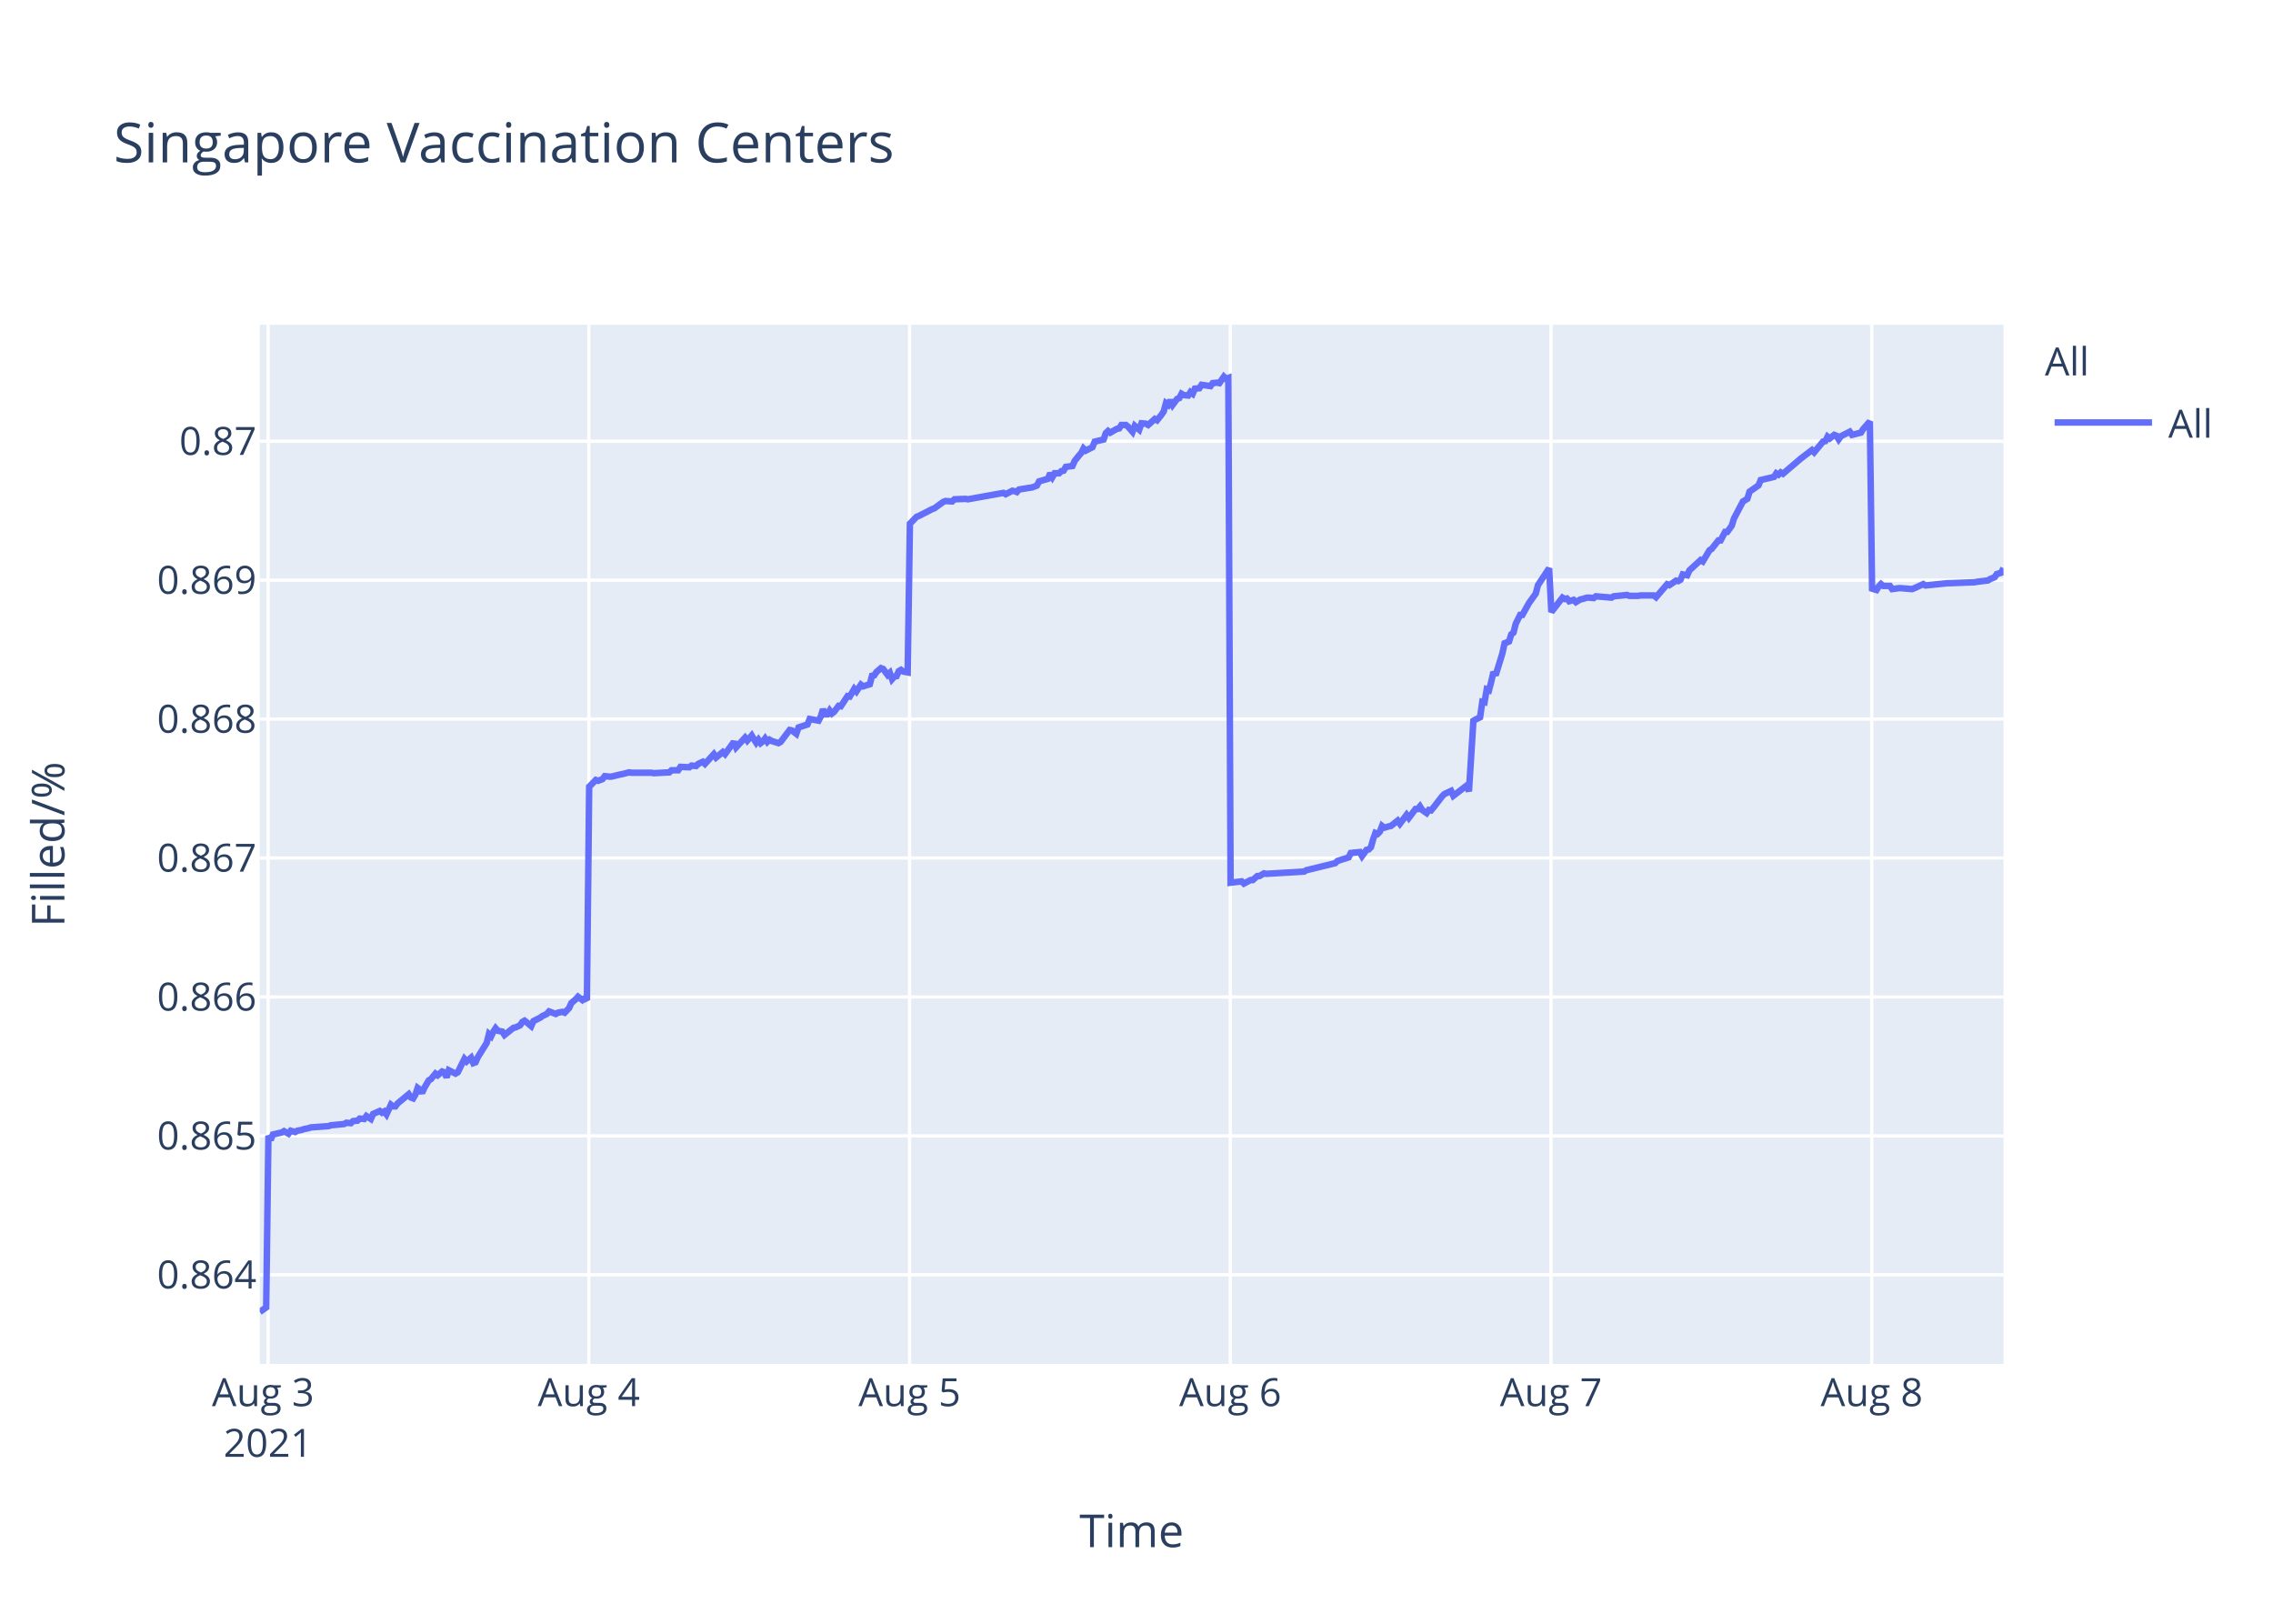
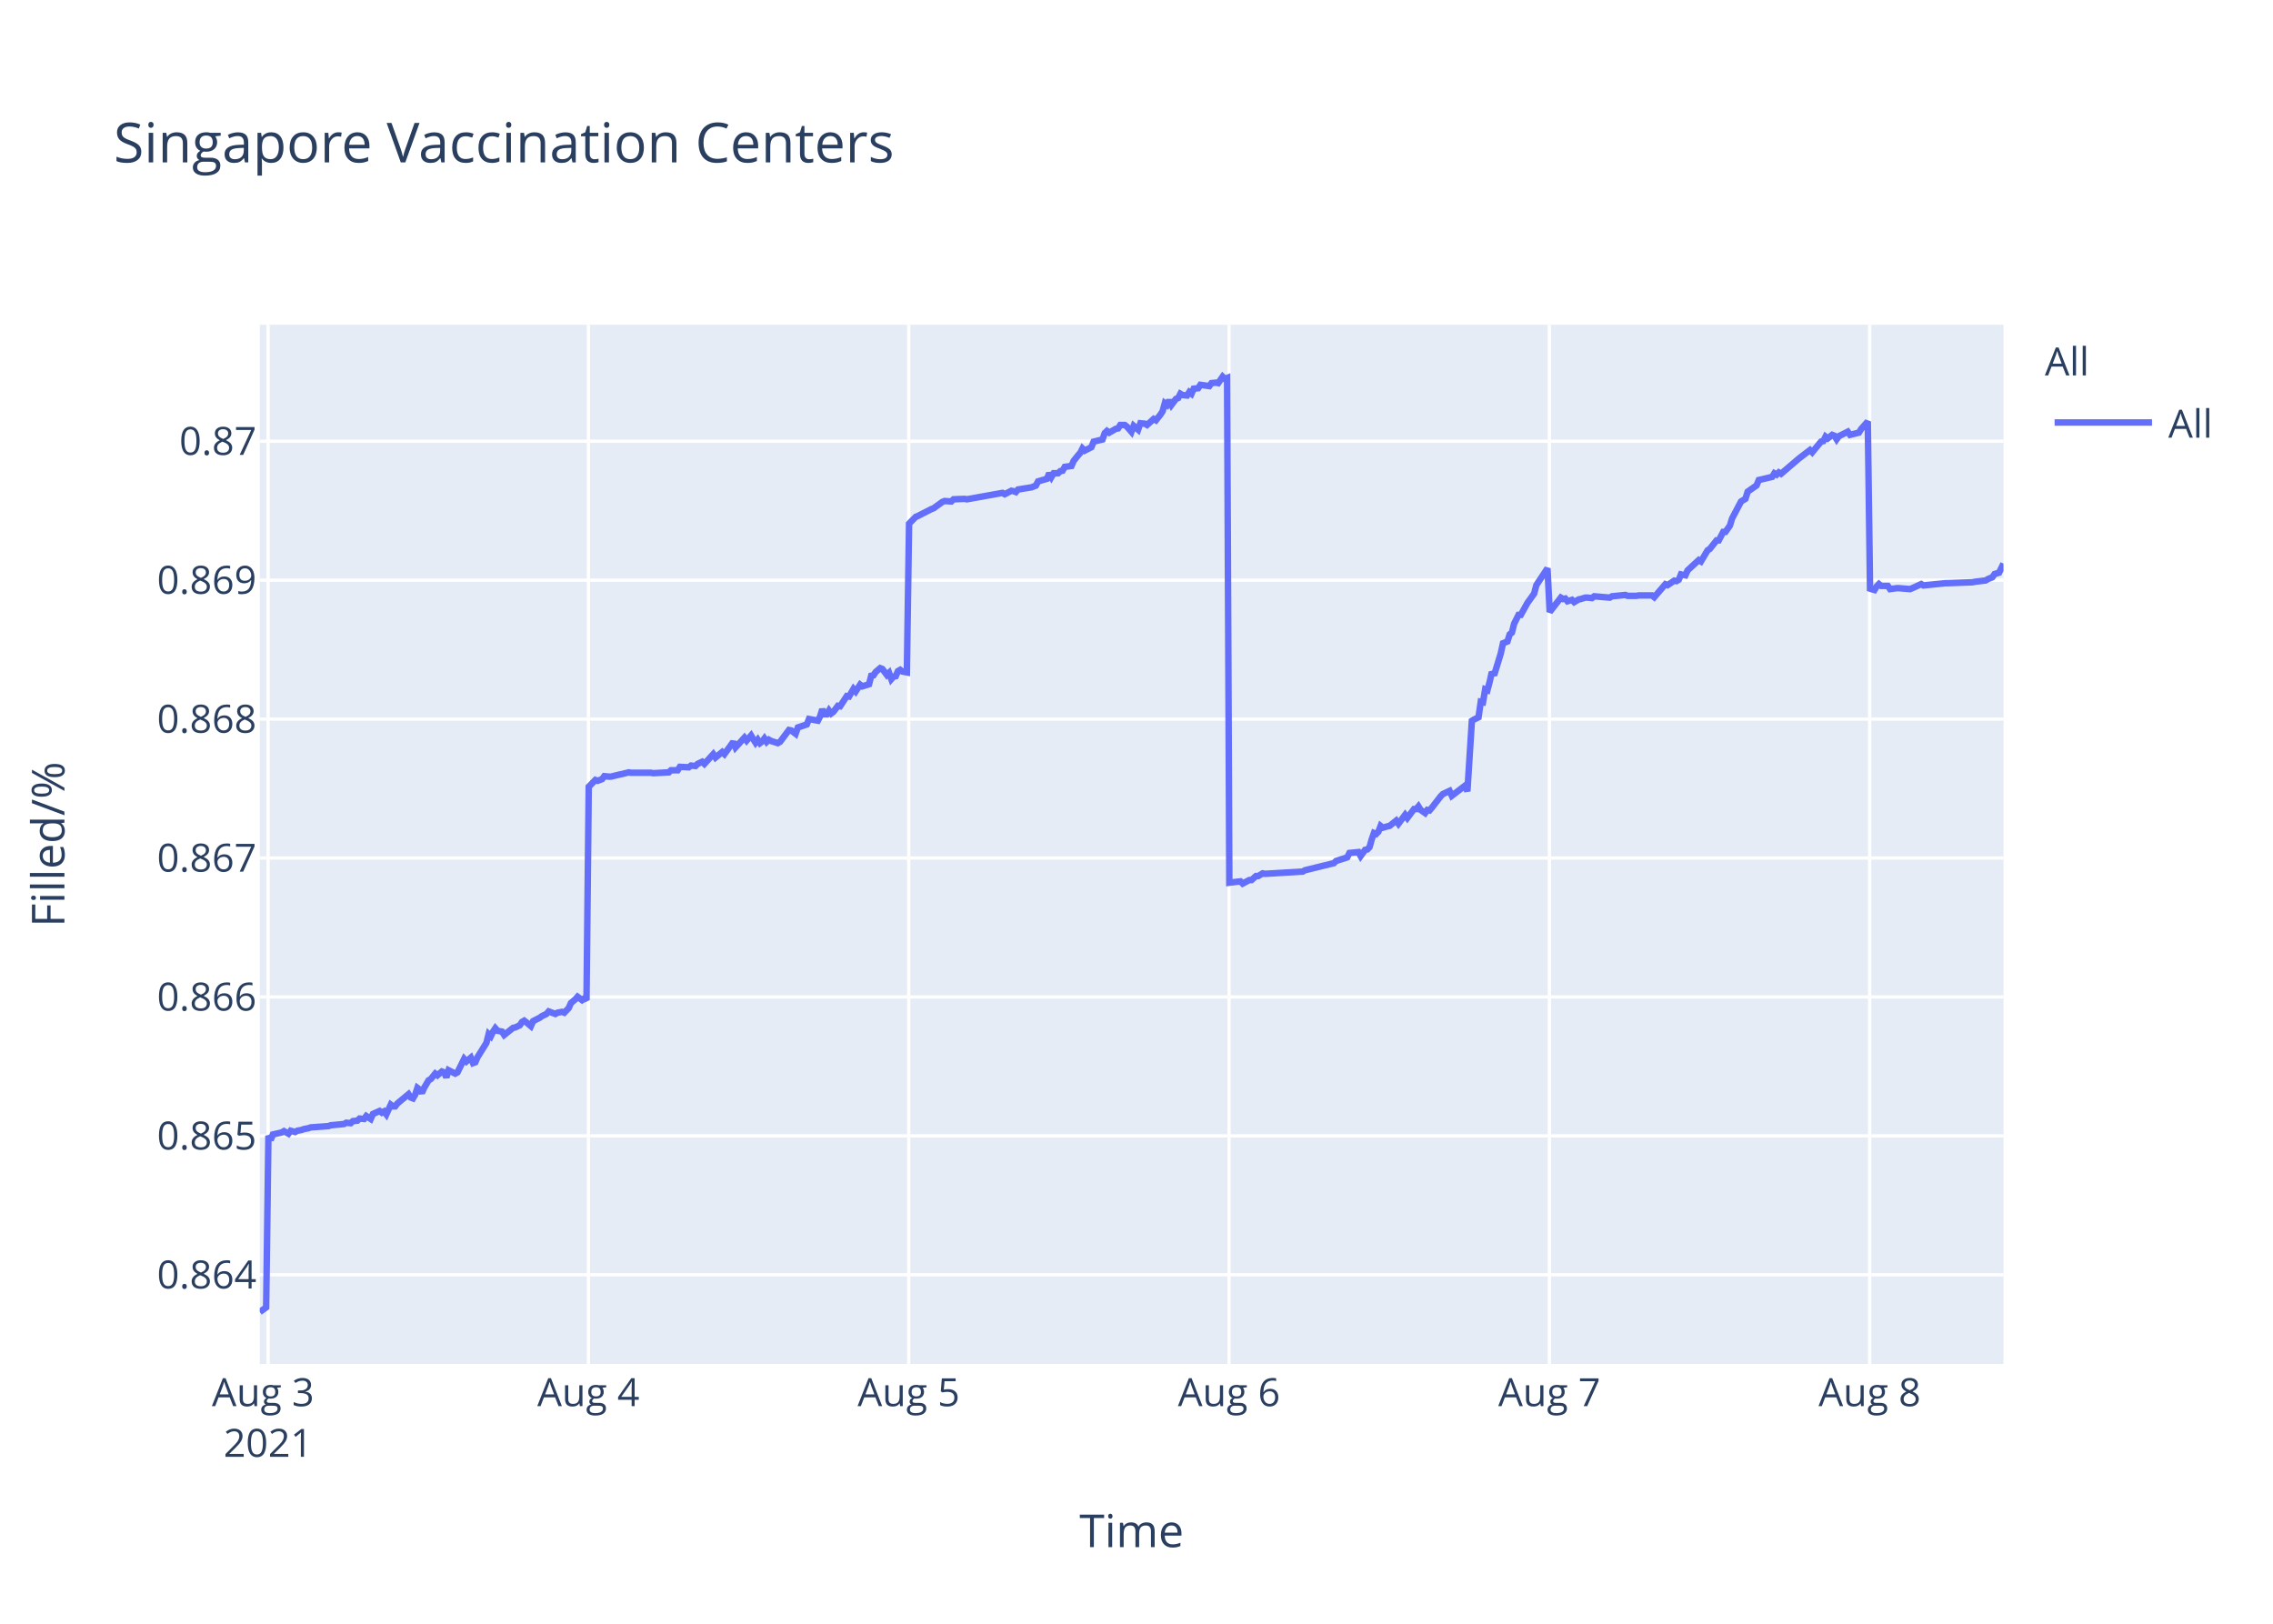
<svg xmlns="http://www.w3.org/2000/svg" class="main-svg" width="700" height="500" style="" viewBox="0 0 700 500">
  <rect x="0" y="0" width="700" height="500" style="fill: rgb(255, 255, 255); fill-opacity: 1;" />
-   <defs id="defs-b93a7c">
+   <defs id="defs-5fb18e">
    <g class="clips">
-       <clipPath id="clipb93a7cxyplot" class="plotclip">
+       <clipPath id="clip5fb18exyplot" class="plotclip">
        <rect width="537" height="320" />
      </clipPath>
-       <clipPath class="axesclip" id="clipb93a7cx">
+       <clipPath class="axesclip" id="clip5fb18ex">
        <rect x="80" y="0" width="537" height="500" />
      </clipPath>
-       <clipPath class="axesclip" id="clipb93a7cy">
+       <clipPath class="axesclip" id="clip5fb18ey">
        <rect x="0" y="100" width="700" height="320" />
      </clipPath>
-       <clipPath class="axesclip" id="clipb93a7cxy">
+       <clipPath class="axesclip" id="clip5fb18exy">
        <rect x="80" y="100" width="537" height="320" />
      </clipPath>
    </g>
    <g class="gradients" />
  </defs>
  <g class="bglayer">
    <rect class="bg" x="80" y="100" width="537" height="320" style="fill: rgb(229, 236, 246); fill-opacity: 1; stroke-width: 0;" />
  </g>
  <g class="layer-below">
    <g class="imagelayer" />
    <g class="shapelayer" />
  </g>
  <g class="cartesianlayer">
    <g class="subplot xy">
      <g class="layer-subplot">
        <g class="shapelayer" />
        <g class="imagelayer" />
      </g>
      <g class="gridlayer">
        <g class="x">
          <path class="xgrid crisp" transform="translate(82.56,0)" d="M0,100v320" style="stroke: rgb(255, 255, 255); stroke-opacity: 1; stroke-width: 1px;" />
-           <path class="xgrid crisp" transform="translate(181.34,0)" d="M0,100v320" style="stroke: rgb(255, 255, 255); stroke-opacity: 1; stroke-width: 1px;" />
-           <path class="xgrid crisp" transform="translate(280.11,0)" d="M0,100v320" style="stroke: rgb(255, 255, 255); stroke-opacity: 1; stroke-width: 1px;" />
-           <path class="xgrid crisp" transform="translate(378.88,0)" d="M0,100v320" style="stroke: rgb(255, 255, 255); stroke-opacity: 1; stroke-width: 1px;" />
-           <path class="xgrid crisp" transform="translate(477.65,0)" d="M0,100v320" style="stroke: rgb(255, 255, 255); stroke-opacity: 1; stroke-width: 1px;" />
-           <path class="xgrid crisp" transform="translate(576.43,0)" d="M0,100v320" style="stroke: rgb(255, 255, 255); stroke-opacity: 1; stroke-width: 1px;" />
+           <path class="xgrid crisp" transform="translate(181.21,0)" d="M0,100v320" style="stroke: rgb(255, 255, 255); stroke-opacity: 1; stroke-width: 1px;" />
+           <path class="xgrid crisp" transform="translate(279.85,0)" d="M0,100v320" style="stroke: rgb(255, 255, 255); stroke-opacity: 1; stroke-width: 1px;" />
+           <path class="xgrid crisp" transform="translate(378.5,0)" d="M0,100v320" style="stroke: rgb(255, 255, 255); stroke-opacity: 1; stroke-width: 1px;" />
+           <path class="xgrid crisp" transform="translate(477.15,0)" d="M0,100v320" style="stroke: rgb(255, 255, 255); stroke-opacity: 1; stroke-width: 1px;" />
+           <path class="xgrid crisp" transform="translate(575.79,0)" d="M0,100v320" style="stroke: rgb(255, 255, 255); stroke-opacity: 1; stroke-width: 1px;" />
        </g>
        <g class="y">
          <path class="ygrid crisp" transform="translate(0,392.55)" d="M80,0h537" style="stroke: rgb(255, 255, 255); stroke-opacity: 1; stroke-width: 1px;" />
          <path class="ygrid crisp" transform="translate(0,349.77)" d="M80,0h537" style="stroke: rgb(255, 255, 255); stroke-opacity: 1; stroke-width: 1px;" />
          <path class="ygrid crisp" transform="translate(0,306.99)" d="M80,0h537" style="stroke: rgb(255, 255, 255); stroke-opacity: 1; stroke-width: 1px;" />
          <path class="ygrid crisp" transform="translate(0,264.21)" d="M80,0h537" style="stroke: rgb(255, 255, 255); stroke-opacity: 1; stroke-width: 1px;" />
          <path class="ygrid crisp" transform="translate(0,221.43)" d="M80,0h537" style="stroke: rgb(255, 255, 255); stroke-opacity: 1; stroke-width: 1px;" />
          <path class="ygrid crisp" transform="translate(0,178.65)" d="M80,0h537" style="stroke: rgb(255, 255, 255); stroke-opacity: 1; stroke-width: 1px;" />
          <path class="ygrid crisp" transform="translate(0,135.87)" d="M80,0h537" style="stroke: rgb(255, 255, 255); stroke-opacity: 1; stroke-width: 1px;" />
        </g>
      </g>
      <g class="zerolinelayer" />
      <path class="xlines-below" />
      <path class="ylines-below" />
      <g class="overlines-below" />
      <g class="xaxislayer-below" />
      <g class="yaxislayer-below" />
      <g class="overaxes-below" />
-       <g class="plot" transform="translate(80,100)" clip-path="url('#clipb93a7cxyplot')">
+       <g class="plot" transform="translate(80,100)" clip-path="url('#clip5fb18exyplot')">
        <g class="scatterlayer mlayer">
-           <g class="trace scatter tracea26b4e" style="stroke-miterlimit: 2; opacity: 1;">
+           <g class="trace scatter trace6fac0e" style="stroke-miterlimit: 2; opacity: 1;">
            <g class="fills" />
            <g class="errorbars" />
            <g class="lines">
-               <path class="js-line" d="M0,304L1.98,302.59L2.66,249.74L3.35,251.04L4.04,249.35L6.78,248.71L7.46,248.32L8.84,249.1L9.52,248.19L10.89,248.58L11.58,248.19L12.95,247.93L13.64,247.67L15.01,247.41L15.7,247.16L21.19,246.77L21.87,246.51L25.99,246.12L26.67,245.73L28.04,245.86L28.73,245.22L30.1,245.09L30.78,244.44L32.16,244.57L32.84,243.66L34.22,244.57L34.9,243.02L36.96,242.11L37.64,242.63L38.33,242.24L39.02,243.15L40.39,240.17L41.07,240.69L41.76,240.69L42.44,239.78L45.88,236.94L46.56,237.97L47.24,238.23L47.93,237.07L48.62,235L49.3,235.51L49.99,236.55L50.67,235L52.05,232.67L52.73,232.28L54.11,230.6L54.79,231.12L56.16,229.95L56.85,230.21L57.54,231.76L58.22,229.56L60.28,230.6L60.97,230.21L63.02,226.07L63.71,226.85L65.08,225.68L65.77,227.36L66.45,227.11L67.14,225.55L69.88,221.16L70.57,218.44L71.26,219.09L71.94,217.66L72.63,216.63L73.31,217.4L74.68,217.66L75.37,218.7L78.12,216.5L78.8,216.37L80.17,215.72L80.86,214.69L81.54,214.3L82.23,214.82L83.6,215.98L84.28,214.43L86.34,213.39L87.03,212.88L88.4,212.23L89.09,211.45L91.15,212.23L91.83,211.84L93.21,211.58L93.89,211.84L95.26,210.42L95.95,208.87L97.32,207.7L98.01,206.93L99.38,207.96L100.06,207.44L100.75,207.96L101.44,142.27L103.49,140.18L104.18,140.44L105.55,139.92L106.24,139.01L107.61,139.14L108.3,139.14L111.04,138.48L111.72,138.35L113.78,137.83L114.47,137.96L120.64,137.96L121.33,138.09L126.13,137.83L126.81,137.18L128.87,137.18L129.56,136.14L132.3,136.27L132.99,135.74L134.36,135.88L135.04,135.22L136.42,134.57L137.1,135.22L139.84,132.22L140.53,133.27L142.59,131.57L143.28,132.22L146.02,128.44L146.7,130.14L149.45,127.14L150.14,128.05L151.5,126.48L152.19,127.66L152.88,128.7L153.56,127.79L154.25,128.83L154.93,128.31L155.62,127.4L156.31,128.44L156.99,127.79L157.68,128.18L159.74,128.83L160.42,128.44L163.18,124.79L163.86,124.92L165.23,125.96L165.92,124.01L168.67,123.09L169.35,121.4L172.09,121.92L172.78,120.61L173.46,118.4L174.15,119.96L174.84,119.96L175.52,118.79L176.21,119.7L176.89,119.18L178.27,117.35L178.95,117.48L181.01,114.35L181.7,114.48L183.07,112.14L183.75,112.92L185.13,110.83L185.81,111.35L187.87,110.7L188.56,108.09L189.24,107.96L189.92,106.92L191.3,105.74L191.99,106L193.36,107.83L194.04,107.18L194.73,109.13L195.42,108.35L196.1,108.22L196.79,106.66L197.47,106.27L198.16,106.79L199.53,107.05L200.22,61.25L202.27,59.15L202.96,58.88L207.07,56.78L207.76,56.52L210.5,54.54L211.19,54.28L213.25,54.41L213.94,53.75L217.36,53.62L218.05,53.75L229.02,51.78L229.71,52.18L231.77,51.12L232.45,51.25L233.14,51.52L233.82,50.73L237.94,50.07L239.31,49.54L240,48.23L241.37,47.83L242.74,47.44L243.42,45.73L244.11,46.91L244.8,45.73L246.17,45.73L246.85,45.07L247.54,44.94L248.23,43.76L250.28,43.49L250.97,41.91L252.34,40.2L253.03,39.42L253.69,38.1L254.37,38.76L256.43,37.71L257.12,36L259.87,35.34L260.55,33.36L261.24,32.71L261.92,33.23L263.29,32.44L263.98,32.05L264.67,31.92L265.35,30.86L266.72,30.86L267.41,31.39L268.78,32.97L269.47,31.13L270.84,32.31L271.54,30.34L272.9,30.47L273.59,30.86L275.64,29.02L276.33,29.42L277.7,27.71L278.39,26.66L279.07,24.16L279.76,24.68L280.44,23.24L281.13,24.68L282.5,22.84L283.19,22.58L283.87,21.26L284.56,21.66L285.93,21.79L286.61,20.74L287.3,21.26L287.99,19.68L289.36,19.55L290.05,18.5L292.79,18.89L293.47,17.97L294.85,17.84L295.54,17.97L296.91,16L297.59,16.66L298.28,16.39L298.97,171.81L302.39,171.4L303.08,172.08L305.14,170.99L305.82,170.99L307.2,169.76L307.88,169.76L309.25,168.94L309.94,169.08L321.6,168.39L322.28,167.98L331.2,165.8L331.89,165.12L335.32,164.02L336,162.66L338.77,162.38L339.45,163.61L340.83,161.7L341.51,161.57L342.2,160.88L342.88,158.43L343.57,156.51L344.25,156.79L344.94,156.1L345.62,154.33L346.31,154.88L347.69,154.47L348.37,154.33L350.43,152.69L351.12,153.65L353.17,150.92L353.86,151.87L355.92,149.14L356.6,149.14L357.29,148.32L357.97,149.41L359.35,150.37L360.03,149.41L360.72,149.55L361.41,148.73L364.15,145.18L364.84,144.5L366.89,143.54L367.58,145.04L371.69,141.9L372.38,143.68L373.75,121.97L374.44,121.56L375.81,120.88L376.5,116.1L377.18,116.24L377.86,112.28L378.55,112.55L379.24,109.96L379.92,106.95L380.61,107.91L382.67,101.22L383.36,98.08L384.73,97.53L385.41,95.35L386.1,94.8L386.79,92.07L388.16,89.34L388.84,89.34L390.9,85.65L391.59,84.7L392.96,82.78L393.64,80.19L397.07,75L397.76,88.44L401.19,84.03L401.88,84.45L402.56,84.31L403.25,85.14L404.62,84.72L405.31,85.41L406.68,84.59L407.36,84.45L408.74,84.03L409.42,84.03L410.79,84.17L411.48,83.62L416.28,84.03L416.97,83.62L421.08,83.21L421.77,83.48L424.51,83.48L425.19,83.35L426.57,83.35L427.25,83.35L429.31,83.35L430,83.9L433.42,79.9L434.11,80.18L436.17,78.8L436.85,78.94L437.54,78.53L438.23,76.87L439.6,77.15L440.28,75.63L443.72,72.47L444.4,72.88L446.46,69.44L447.14,69.02L449.2,66.41L449.89,66.41L451.26,63.79L451.94,63.79L453.32,61.86L454,59.66L456.75,54.43L457.43,54.01L458.12,53.6L458.8,51.4L461.55,49.47L462.23,47.82L466.35,46.85L467.04,45.75L467.72,46.16L468.41,45.48L469.09,45.89L474.58,41.21L478.01,38.59L478.7,39.28L481.44,35.97L482.13,35.84L482.82,34.46L483.5,35.01L484.87,33.91L485.56,34.18L486.24,35.28L486.93,34.32L489.67,32.94L490.36,33.91L493.1,33.22L493.79,32.12L495.85,29.78L496.53,81.26L497.9,81.68L498.59,80.56L499.27,79.86L499.96,80.42L502.02,80.42L502.71,81.4L504.76,81.12L505.45,81.12L508.88,81.4L509.57,81.12L512.31,79.86L513,80.28L519.85,79.58L520.54,79.58L528.08,79.3L528.77,79.16L532.2,78.74L532.88,78.31L534.26,77.75L534.94,76.77L536.31,76.35L537,74.95" style="vector-effect: non-scaling-stroke; fill: none; stroke: rgb(99, 110, 250); stroke-opacity: 1; stroke-width: 2px; opacity: 1;" />
+               <path class="js-line" d="M0,304L1.97,302.59L2.66,249.74L3.35,251.04L4.03,249.35L6.77,248.71L7.45,248.32L8.83,249.1L9.51,248.19L10.88,248.58L11.57,248.19L12.93,247.93L13.62,247.67L14.99,247.41L15.68,247.16L21.16,246.77L21.84,246.51L25.95,246.12L26.64,245.73L28.01,245.86L28.69,245.22L30.06,245.09L30.74,244.44L32.12,244.57L32.8,243.66L34.17,244.57L34.86,243.02L36.91,242.11L37.59,242.63L38.28,242.24L38.97,243.15L40.34,240.17L41.02,240.69L41.7,240.69L42.39,239.78L45.82,236.94L46.5,237.97L47.18,238.23L47.87,237.07L48.55,235L49.24,235.51L49.93,236.55L50.61,235L51.98,232.67L52.67,232.28L54.04,230.6L54.72,231.12L56.09,229.95L56.78,230.21L57.46,231.76L58.15,229.56L60.2,230.6L60.89,230.21L62.94,226.07L63.63,226.85L65,225.68L65.68,227.36L66.37,227.11L67.05,225.55L69.79,221.16L70.48,218.44L71.16,219.09L71.85,217.66L72.54,216.63L73.22,217.4L74.59,217.66L75.27,218.7L78.02,216.5L78.7,216.37L80.07,215.72L80.76,214.69L81.44,214.3L82.13,214.82L83.49,215.98L84.18,214.43L86.23,213.39L86.92,212.88L88.29,212.23L88.98,211.45L91.03,212.23L91.71,211.84L93.09,211.58L93.77,211.84L95.14,210.42L95.83,208.87L97.2,207.7L97.88,206.93L99.25,207.96L99.93,207.44L100.62,207.96L101.31,142.27L103.36,140.18L104.05,140.44L105.42,139.92L106.1,139.01L107.47,139.14L108.16,139.14L110.9,138.48L111.58,138.35L113.64,137.83L114.32,137.96L120.48,137.96L121.17,138.09L125.97,137.83L126.65,137.18L128.71,137.18L129.39,136.14L132.13,136.27L132.82,135.74L134.18,135.88L134.87,135.22L136.24,134.57L136.93,135.22L139.66,132.22L140.35,133.27L142.41,131.57L143.09,132.22L145.83,128.44L146.52,130.14L149.26,127.14L149.94,128.05L151.31,126.48L152,127.66L152.68,128.7L153.37,127.79L154.05,128.83L154.74,128.31L155.42,127.4L156.11,128.44L156.79,127.79L157.48,128.18L159.53,128.83L160.22,128.44L162.97,124.79L163.65,124.92L165.02,125.96L165.71,124.01L168.45,123.09L169.14,121.4L171.87,121.92L172.56,120.61L173.24,118.4L173.93,119.96L174.62,119.96L175.3,118.79L175.98,119.7L176.67,119.18L178.04,117.35L178.73,117.48L180.78,114.35L181.47,114.48L182.84,112.14L183.52,112.92L184.89,110.83L185.58,111.35L187.63,110.7L188.31,108.09L189,107.96L189.68,106.92L191.06,105.74L191.74,106L193.12,107.83L193.8,107.18L194.49,109.13L195.17,108.35L195.85,108.22L196.53,106.66L197.22,106.27L197.91,106.79L199.28,107.05L199.96,61.25L202.02,59.15L202.7,58.88L206.81,56.78L207.5,56.52L210.24,54.54L210.92,54.28L212.98,54.41L213.66,53.75L217.09,53.62L217.77,53.75L228.73,51.78L229.42,52.18L231.47,51.12L232.15,51.25L232.84,51.52L233.52,50.73L237.64,50.07L239,49.54L239.69,48.23L241.06,47.83L242.43,47.44L243.11,45.73L243.8,46.91L244.49,45.73L245.86,45.73L246.54,45.07L247.23,44.94L247.91,43.76L249.96,43.49L250.65,41.91L252.02,40.2L252.71,39.42L253.37,38.1L254.05,38.76L256.11,37.71L256.79,36L259.53,35.34L260.22,33.36L260.9,32.71L261.59,33.23L262.96,32.44L263.64,32.05L264.33,31.92L265.01,30.86L266.38,30.86L267.07,31.39L268.44,32.97L269.13,31.13L270.5,32.31L271.19,30.34L272.55,30.47L273.24,30.86L275.29,29.02L275.98,29.42L277.34,27.71L278.03,26.66L278.72,24.16L279.4,24.68L280.08,23.24L280.77,24.68L282.14,22.84L282.83,22.58L283.51,21.26L284.19,21.66L285.57,21.79L286.25,20.74L286.93,21.26L287.62,19.68L288.99,19.55L289.68,18.5L292.42,18.89L293.1,17.97L294.47,17.84L295.16,17.97L296.53,16L297.21,16.66L297.9,16.39L298.59,171.81L302.01,171.4L302.7,172.08L304.75,170.99L305.43,170.99L306.81,169.76L307.49,169.76L308.86,168.94L309.54,169.08L321.19,168.39L321.87,167.98L330.77,165.8L331.46,165.12L334.89,164.02L335.58,162.66L338.34,162.38L339.02,163.61L340.39,161.7L341.08,161.57L341.76,160.88L342.45,158.43L343.13,156.51L343.82,156.79L344.5,156.1L345.18,154.33L345.87,154.88L347.24,154.47L347.93,154.33L349.98,152.69L350.67,153.65L352.72,150.92L353.41,151.87L355.46,149.14L356.15,149.14L356.83,148.32L357.52,149.41L358.89,150.37L359.57,149.41L360.26,149.55L360.95,148.73L363.69,145.18L364.37,144.5L366.42,143.54L367.11,145.04L371.22,141.9L371.9,143.68L373.28,121.97L373.96,121.56L375.33,120.88L376.02,116.1L376.7,116.24L377.38,112.28L378.07,112.55L378.76,109.96L379.44,106.95L380.13,107.91L382.18,101.22L382.87,98.08L384.24,97.53L384.92,95.35L385.61,94.8L386.29,92.07L387.66,89.34L388.35,89.34L390.4,85.65L391.09,84.7L392.46,82.78L393.14,80.19L396.57,75L397.25,88.44L400.68,84.03L401.37,84.45L402.05,84.31L402.73,85.14L404.11,84.72L404.79,85.41L406.16,84.59L406.84,84.45L408.21,84.03L408.9,84.03L410.27,84.17L410.96,83.62L415.75,84.03L416.44,83.62L420.55,83.21L421.23,83.48L423.97,83.48L424.65,83.35L426.02,83.35L426.71,83.35L428.76,83.35L429.45,83.9L432.87,79.9L433.56,80.18L435.61,78.8L436.3,78.94L436.99,78.53L437.67,76.87L439.04,77.15L439.72,75.63L443.15,72.47L443.83,72.88L445.89,69.44L446.57,69.02L448.63,66.41L449.31,66.41L450.69,63.79L451.37,63.79L452.74,61.86L453.42,59.66L456.17,54.43L456.85,54.01L457.53,53.6L458.22,51.4L460.96,49.47L461.64,47.82L465.76,46.85L466.44,45.75L467.13,46.16L467.81,45.48L468.5,45.89L473.98,41.21L477.4,38.59L478.09,39.28L480.83,35.97L481.51,35.84L482.2,34.46L482.88,35.01L484.25,33.91L484.94,34.18L485.62,35.28L486.31,34.32L489.05,32.94L489.74,33.91L492.47,33.22L493.16,32.12L495.21,29.78L495.9,81.26L497.27,81.68L497.96,80.56L498.64,79.86L499.32,80.42L501.38,80.42L502.07,81.4L504.12,81.12L504.81,81.12L508.23,81.4L508.92,81.12L511.66,79.86L512.34,80.28L519.19,79.58L519.88,79.58L527.41,79.3L528.1,79.16L531.52,78.74L532.21,78.31L533.58,77.75L534.26,76.77L535.63,76.35L536.32,74.95L537,73.55" style="vector-effect: non-scaling-stroke; fill: none; stroke: rgb(99, 110, 250); stroke-opacity: 1; stroke-width: 2px; opacity: 1;" />
            </g>
            <g class="points" />
            <g class="text" />
          </g>
        </g>
      </g>
      <g class="overplot" />
      <path class="xlines-above crisp" d="M0,0" style="fill: none;" />
      <path class="ylines-above crisp" d="M0,0" style="fill: none;" />
      <g class="overlines-above" />
      <g class="xaxislayer-above">
        <g class="xtick">
          <text text-anchor="middle" x="0" y="433" transform="translate(82.56,0)" style="font-family: 'Open Sans', verdana, arial, sans-serif; font-size: 12px; fill: rgb(42, 63, 95); fill-opacity: 1; white-space: pre;">
            <tspan class="line" dy="0em" x="0" y="433">Aug 3</tspan>
            <tspan class="line" dy="1.3em" x="0" y="433">2021</tspan>
          </text>
        </g>
        <g class="xtick">
-           <text text-anchor="middle" x="0" y="433" transform="translate(181.34,0)" style="font-family: 'Open Sans', verdana, arial, sans-serif; font-size: 12px; fill: rgb(42, 63, 95); fill-opacity: 1; white-space: pre;">Aug 4</text>
+           <text text-anchor="middle" x="0" y="433" transform="translate(181.21,0)" style="font-family: 'Open Sans', verdana, arial, sans-serif; font-size: 12px; fill: rgb(42, 63, 95); fill-opacity: 1; white-space: pre;">Aug 4</text>
        </g>
        <g class="xtick">
-           <text text-anchor="middle" x="0" y="433" transform="translate(280.11,0)" style="font-family: 'Open Sans', verdana, arial, sans-serif; font-size: 12px; fill: rgb(42, 63, 95); fill-opacity: 1; white-space: pre;">Aug 5</text>
+           <text text-anchor="middle" x="0" y="433" transform="translate(279.85,0)" style="font-family: 'Open Sans', verdana, arial, sans-serif; font-size: 12px; fill: rgb(42, 63, 95); fill-opacity: 1; white-space: pre;">Aug 5</text>
        </g>
        <g class="xtick">
-           <text text-anchor="middle" x="0" y="433" transform="translate(378.88,0)" style="font-family: 'Open Sans', verdana, arial, sans-serif; font-size: 12px; fill: rgb(42, 63, 95); fill-opacity: 1; white-space: pre;">Aug 6</text>
+           <text text-anchor="middle" x="0" y="433" transform="translate(378.5,0)" style="font-family: 'Open Sans', verdana, arial, sans-serif; font-size: 12px; fill: rgb(42, 63, 95); fill-opacity: 1; white-space: pre;">Aug 6</text>
        </g>
        <g class="xtick">
-           <text text-anchor="middle" x="0" y="433" transform="translate(477.65,0)" style="font-family: 'Open Sans', verdana, arial, sans-serif; font-size: 12px; fill: rgb(42, 63, 95); fill-opacity: 1; white-space: pre;">Aug 7</text>
+           <text text-anchor="middle" x="0" y="433" transform="translate(477.15,0)" style="font-family: 'Open Sans', verdana, arial, sans-serif; font-size: 12px; fill: rgb(42, 63, 95); fill-opacity: 1; white-space: pre;">Aug 7</text>
        </g>
        <g class="xtick">
-           <text text-anchor="middle" x="0" y="433" transform="translate(576.43,0)" style="font-family: 'Open Sans', verdana, arial, sans-serif; font-size: 12px; fill: rgb(42, 63, 95); fill-opacity: 1; white-space: pre;">Aug 8</text>
+           <text text-anchor="middle" x="0" y="433" transform="translate(575.79,0)" style="font-family: 'Open Sans', verdana, arial, sans-serif; font-size: 12px; fill: rgb(42, 63, 95); fill-opacity: 1; white-space: pre;">Aug 8</text>
        </g>
      </g>
      <g class="yaxislayer-above">
        <g class="ytick">
          <text text-anchor="end" x="79" y="4.2" transform="translate(0,392.55)" style="font-family: 'Open Sans', verdana, arial, sans-serif; font-size: 12px; fill: rgb(42, 63, 95); fill-opacity: 1; white-space: pre;">0.864</text>
        </g>
        <g class="ytick">
          <text text-anchor="end" x="79" y="4.2" transform="translate(0,349.77)" style="font-family: 'Open Sans', verdana, arial, sans-serif; font-size: 12px; fill: rgb(42, 63, 95); fill-opacity: 1; white-space: pre;">0.865</text>
        </g>
        <g class="ytick">
          <text text-anchor="end" x="79" y="4.2" transform="translate(0,306.99)" style="font-family: 'Open Sans', verdana, arial, sans-serif; font-size: 12px; fill: rgb(42, 63, 95); fill-opacity: 1; white-space: pre;">0.866</text>
        </g>
        <g class="ytick">
          <text text-anchor="end" x="79" y="4.2" transform="translate(0,264.21)" style="font-family: 'Open Sans', verdana, arial, sans-serif; font-size: 12px; fill: rgb(42, 63, 95); fill-opacity: 1; white-space: pre;">0.867</text>
        </g>
        <g class="ytick">
          <text text-anchor="end" x="79" y="4.2" transform="translate(0,221.43)" style="font-family: 'Open Sans', verdana, arial, sans-serif; font-size: 12px; fill: rgb(42, 63, 95); fill-opacity: 1; white-space: pre;">0.868</text>
        </g>
        <g class="ytick">
          <text text-anchor="end" x="79" y="4.2" transform="translate(0,178.65)" style="font-family: 'Open Sans', verdana, arial, sans-serif; font-size: 12px; fill: rgb(42, 63, 95); fill-opacity: 1; white-space: pre;">0.869</text>
        </g>
        <g class="ytick">
          <text text-anchor="end" x="79" y="4.2" transform="translate(0,135.87)" style="font-family: 'Open Sans', verdana, arial, sans-serif; font-size: 12px; fill: rgb(42, 63, 95); fill-opacity: 1; white-space: pre;">0.87</text>
        </g>
      </g>
      <g class="overaxes-above" />
    </g>
  </g>
  <g class="polarlayer" />
  <g class="ternarylayer" />
  <g class="geolayer" />
  <g class="funnelarealayer" />
  <g class="pielayer" />
  <g class="treemaplayer" />
  <g class="sunburstlayer" />
  <g class="glimages" />
-   <defs id="topdefs-b93a7c">
+   <defs id="topdefs-5fb18e">
    <g class="clips" />
-     <clipPath id="legendb93a7c">
+     <clipPath id="legend5fb18e">
      <rect width="60" height="45" x="0" y="0" />
    </clipPath>
  </defs>
  <g class="layer-above">
    <g class="imagelayer" />
    <g class="shapelayer" />
  </g>
  <g class="infolayer">
    <g class="legend" pointer-events="all" transform="translate(627.74,100)">
      <rect class="bg" shape-rendering="crispEdges" width="60" height="45" x="0" y="0" style="stroke: rgb(68, 68, 68); stroke-opacity: 1; fill: rgb(255, 255, 255); fill-opacity: 1; stroke-width: 0px;" />
-       <g class="scrollbox" transform="" clip-path="url('#legendb93a7c')">
+       <g class="scrollbox" transform="" clip-path="url('#legend5fb18e')">
        <text class="legendtitletext" text-anchor="start" x="2" y="15.6" style="font-family: 'Open Sans', verdana, arial, sans-serif; font-size: 12px; fill: rgb(42, 63, 95); fill-opacity: 1; white-space: pre;">All</text>
        <g class="groups" transform="">
          <g class="traces" transform="translate(0,30.1)" style="opacity: 1;">
            <text class="legendtext" text-anchor="start" x="40" y="4.68" style="font-family: 'Open Sans', verdana, arial, sans-serif; font-size: 12px; fill: rgb(42, 63, 95); fill-opacity: 1; white-space: pre;">All</text>
            <g class="layers" style="opacity: 1;">
              <g class="legendfill" />
              <g class="legendlines">
                <path class="js-line" d="M5,0h30" style="fill: none; stroke: rgb(99, 110, 250); stroke-opacity: 1; stroke-width: 2px;" />
              </g>
              <g class="legendsymbols">
                <g class="legendpoints" />
              </g>
            </g>
            <rect class="legendtoggle" x="0" y="-9.5" width="54.891" height="19" style="fill: rgb(0, 0, 0); fill-opacity: 0;" />
          </g>
        </g>
      </g>
      <rect class="scrollbar" rx="20" ry="3" width="0" height="0" x="0" y="0" style="fill: rgb(128, 139, 164); fill-opacity: 1;" />
    </g>
    <g class="g-gtitle">
      <text class="gtitle" x="35" y="50" text-anchor="start" dy="0em" style="font-family: 'Open Sans', verdana, arial, sans-serif; font-size: 17px; fill: rgb(42, 63, 95); opacity: 1; font-weight: normal; white-space: pre;">Singapore Vaccination Centers</text>
    </g>
    <g class="g-xtitle">
      <text class="xtitle" x="348.5" y="476.409" text-anchor="middle" style="font-family: 'Open Sans', verdana, arial, sans-serif; font-size: 14px; fill: rgb(42, 63, 95); opacity: 1; font-weight: normal; white-space: pre;">Time</text>
    </g>
    <g class="g-ytitle">
      <text class="ytitle" transform="rotate(-90,19.84063,260)" x="19.841" y="260" text-anchor="middle" style="font-family: 'Open Sans', verdana, arial, sans-serif; font-size: 14px; fill: rgb(42, 63, 95); opacity: 1; font-weight: normal; white-space: pre;">Filled/%</text>
    </g>
  </g>
</svg>
